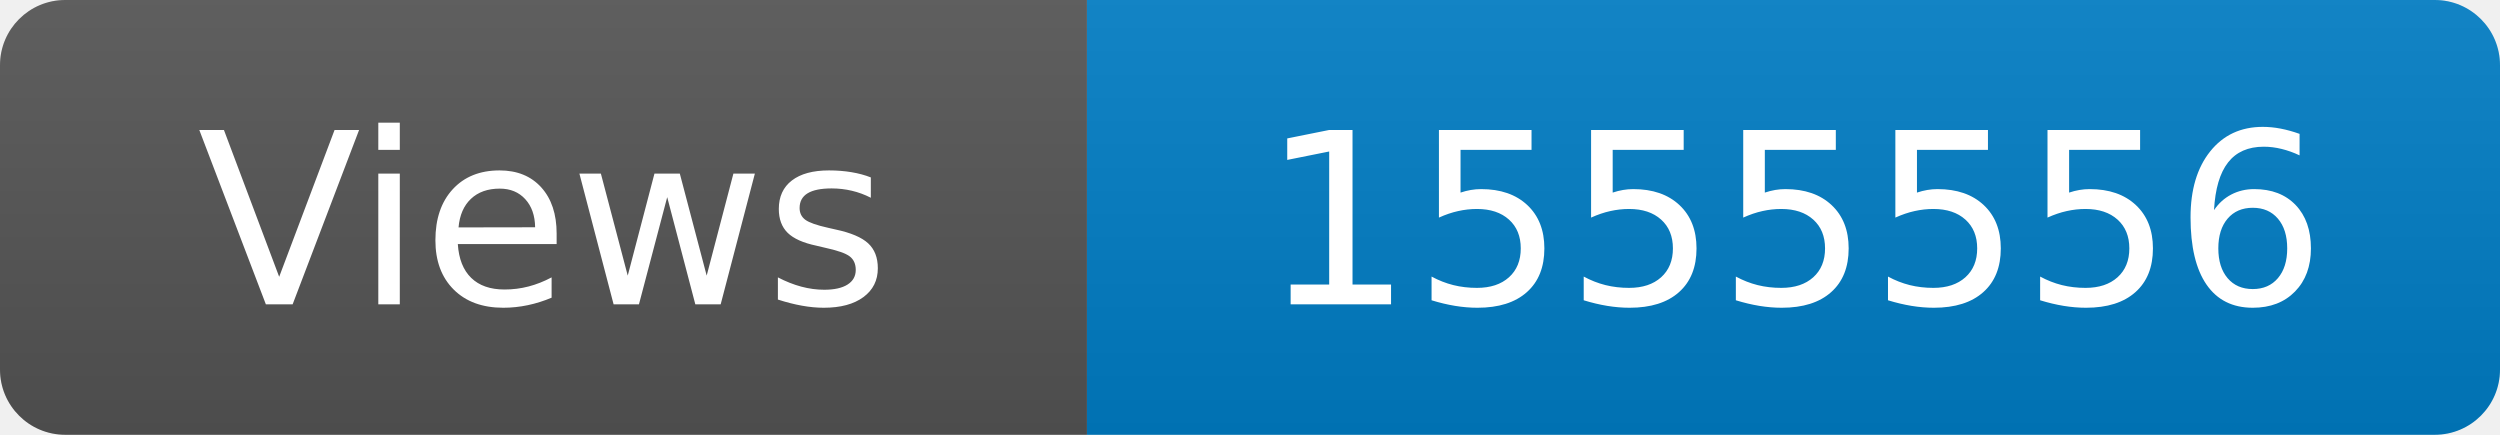
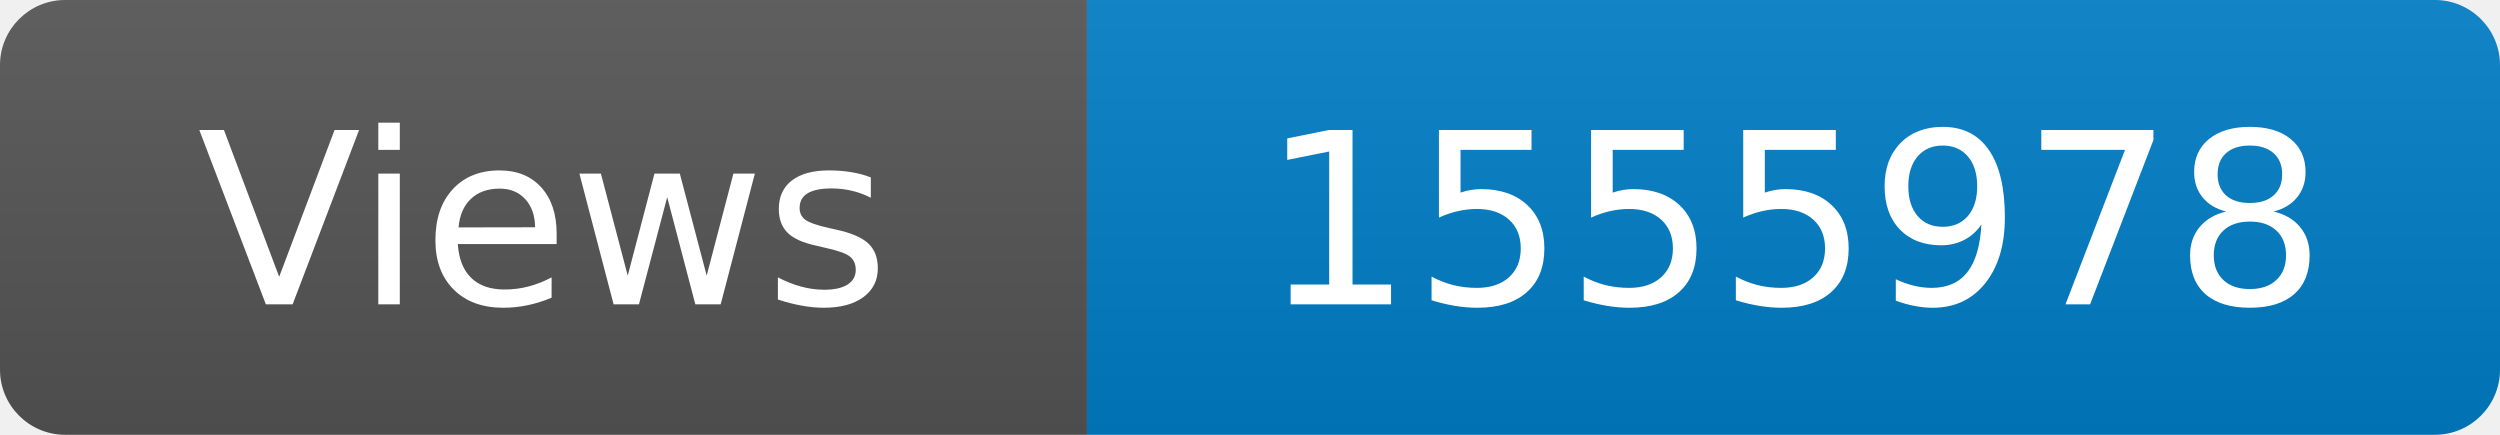
<svg xmlns="http://www.w3.org/2000/svg" width="115" height="20" role="img" aria-label="Maintained?: yes">
  <linearGradient id="s" x2="0" y2="100%">
    <stop offset="0" stop-color="#bbb" stop-opacity=".1" />
    <stop offset="1" stop-opacity=".1" />
  </linearGradient>
  <clipPath id="r">
    <rect width="115" height="20" rx="3" fill="#fff" />
  </clipPath>
  <g clip-path="url(#r)">
    <rect width="50" height="20" fill="#555" />
    <rect x="50" width="160" height="20" fill="#007ec6" />
    <rect width="115" height="20" fill="url(#s)" />
  </g>
  <g fill="#fff" text-anchor="middle" font-family="Verdana,Geneva,DejaVu Sans,sans-serif" font-size="110">
    <text x="250" y="140" transform="scale(.1)" fill="#fff">Views</text>
-     <text x="825" y="140" transform="scale(.1)" fill="#fff">1555556</text>
+     <text x="825" y="140" transform="scale(.1)" fill="#fff">1555978</text>
  </g>
</svg>
